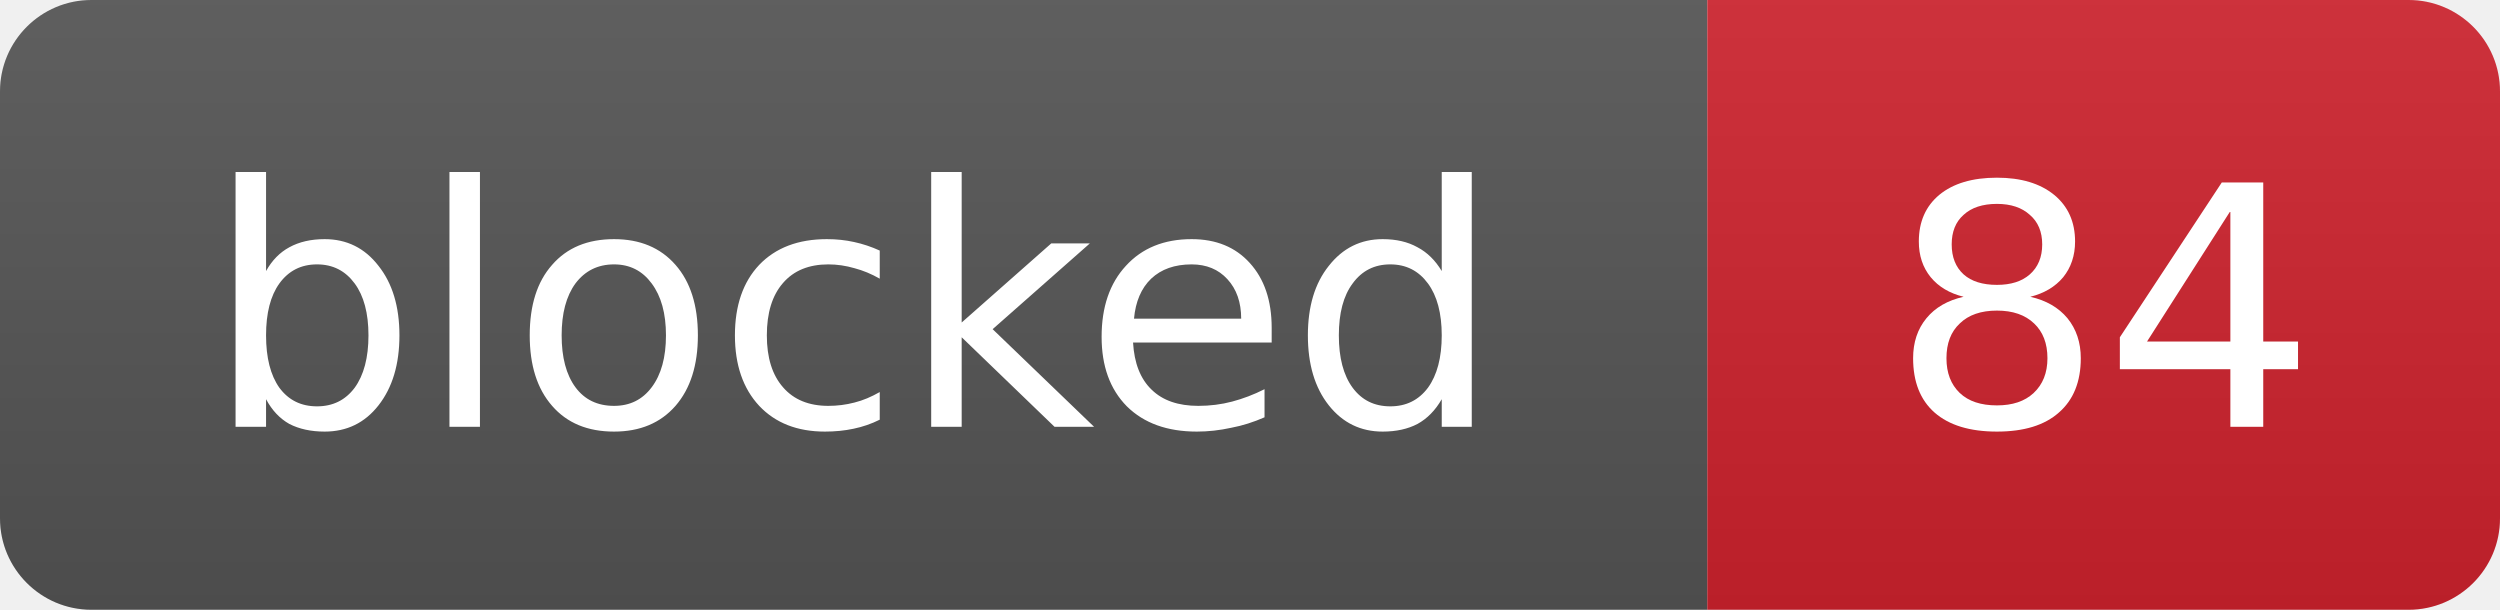
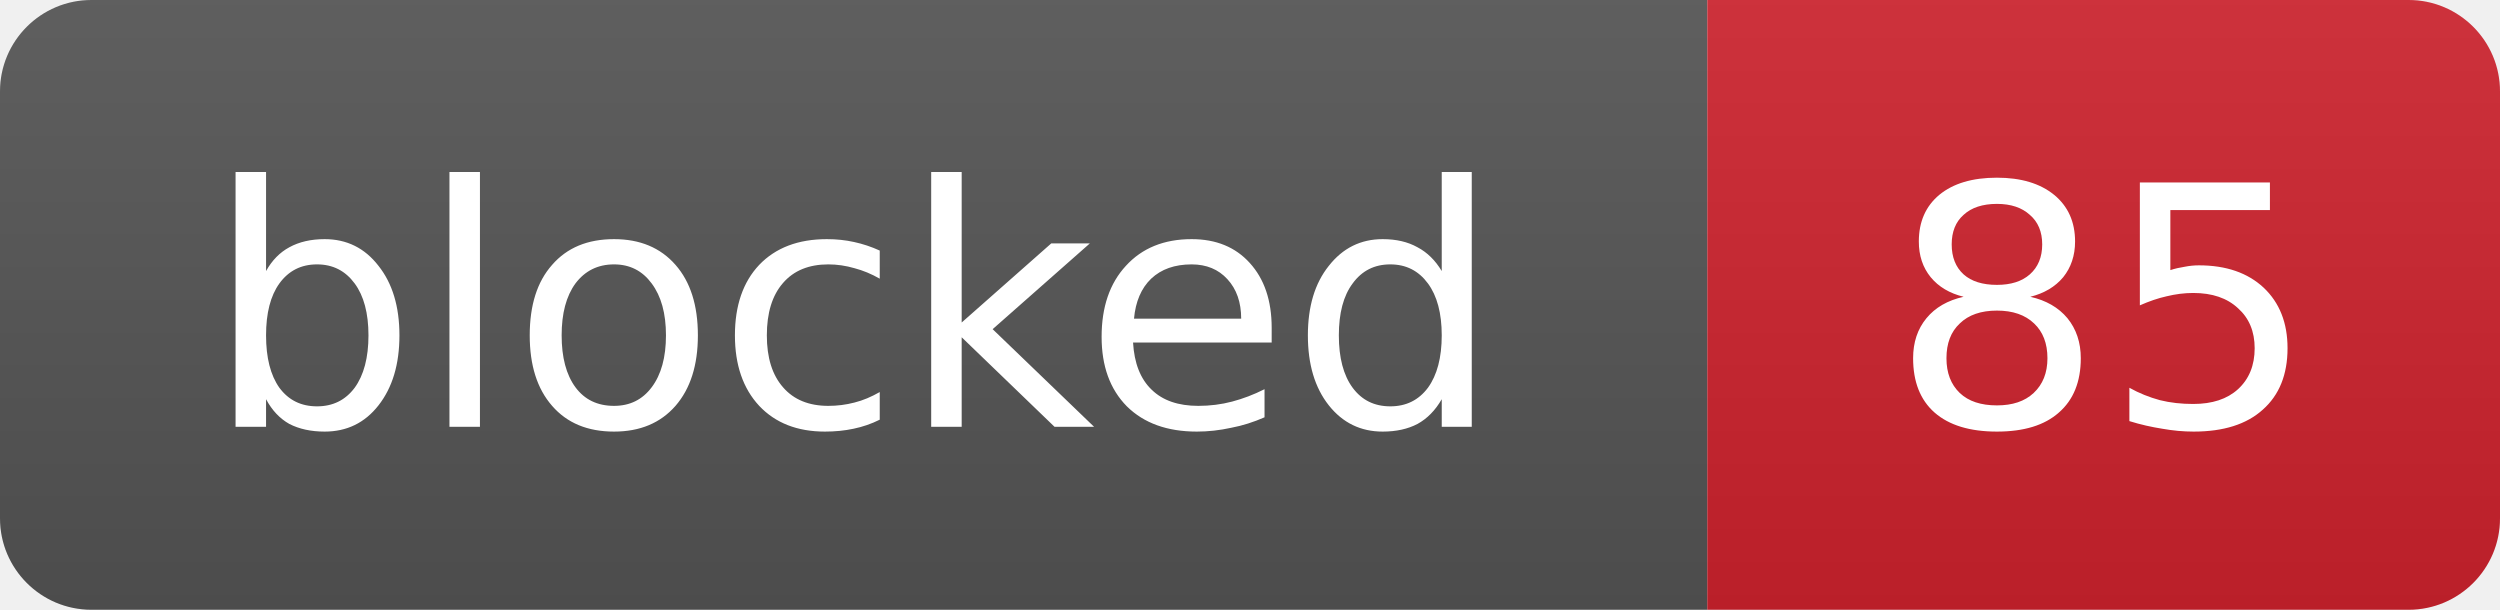
- <svg xmlns="http://www.w3.org/2000/svg" width="82" height="20" role="img" aria-label="blocked: 84">
+ <svg xmlns="http://www.w3.org/2000/svg" width="82" height="20" role="img" aria-label="blocked: 85">
  <linearGradient id="s" x2="0" y2="100%">
    <stop offset="0" stop-color="#bbb" stop-opacity=".1" />
    <stop offset="1" stop-opacity=".1" />
  </linearGradient>
  <clipPath id="r">
    <rect width="82" height="20" rx="3" fill="#fff" />
  </clipPath>
  <g clip-path="url(#r)">
    <rect width="56" height="20" fill="#555" />
    <rect x="56" width="26" height="20" fill="#cf222e" />
    <rect width="82" height="20" fill="url(#s)" />
  </g>
  <g fill="#fff" text-anchor="middle" font-family="Verdana,Geneva,DejaVu Sans,sans-serif" font-size="11">
    <text x="28.0" y="14">blocked</text>
-     <text x="69.0" y="14">84</text>
+     <text x="69.0" y="14">85</text>
  </g>
</svg>
